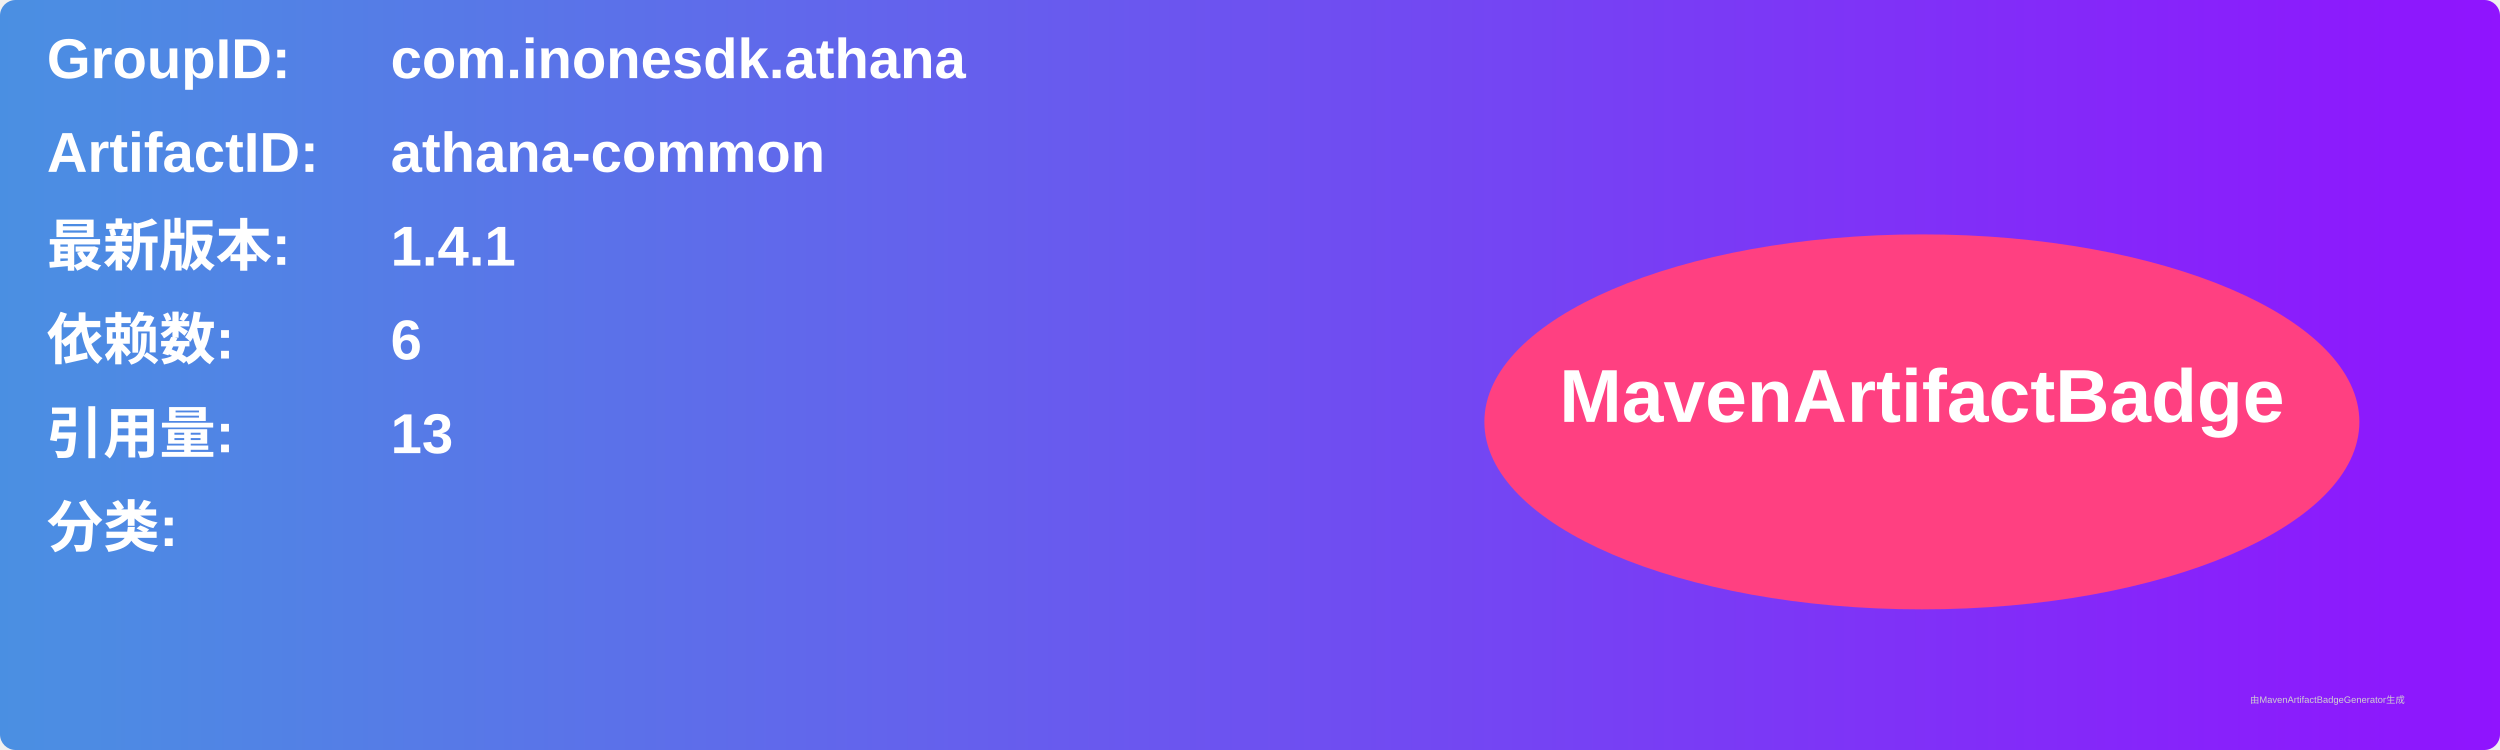
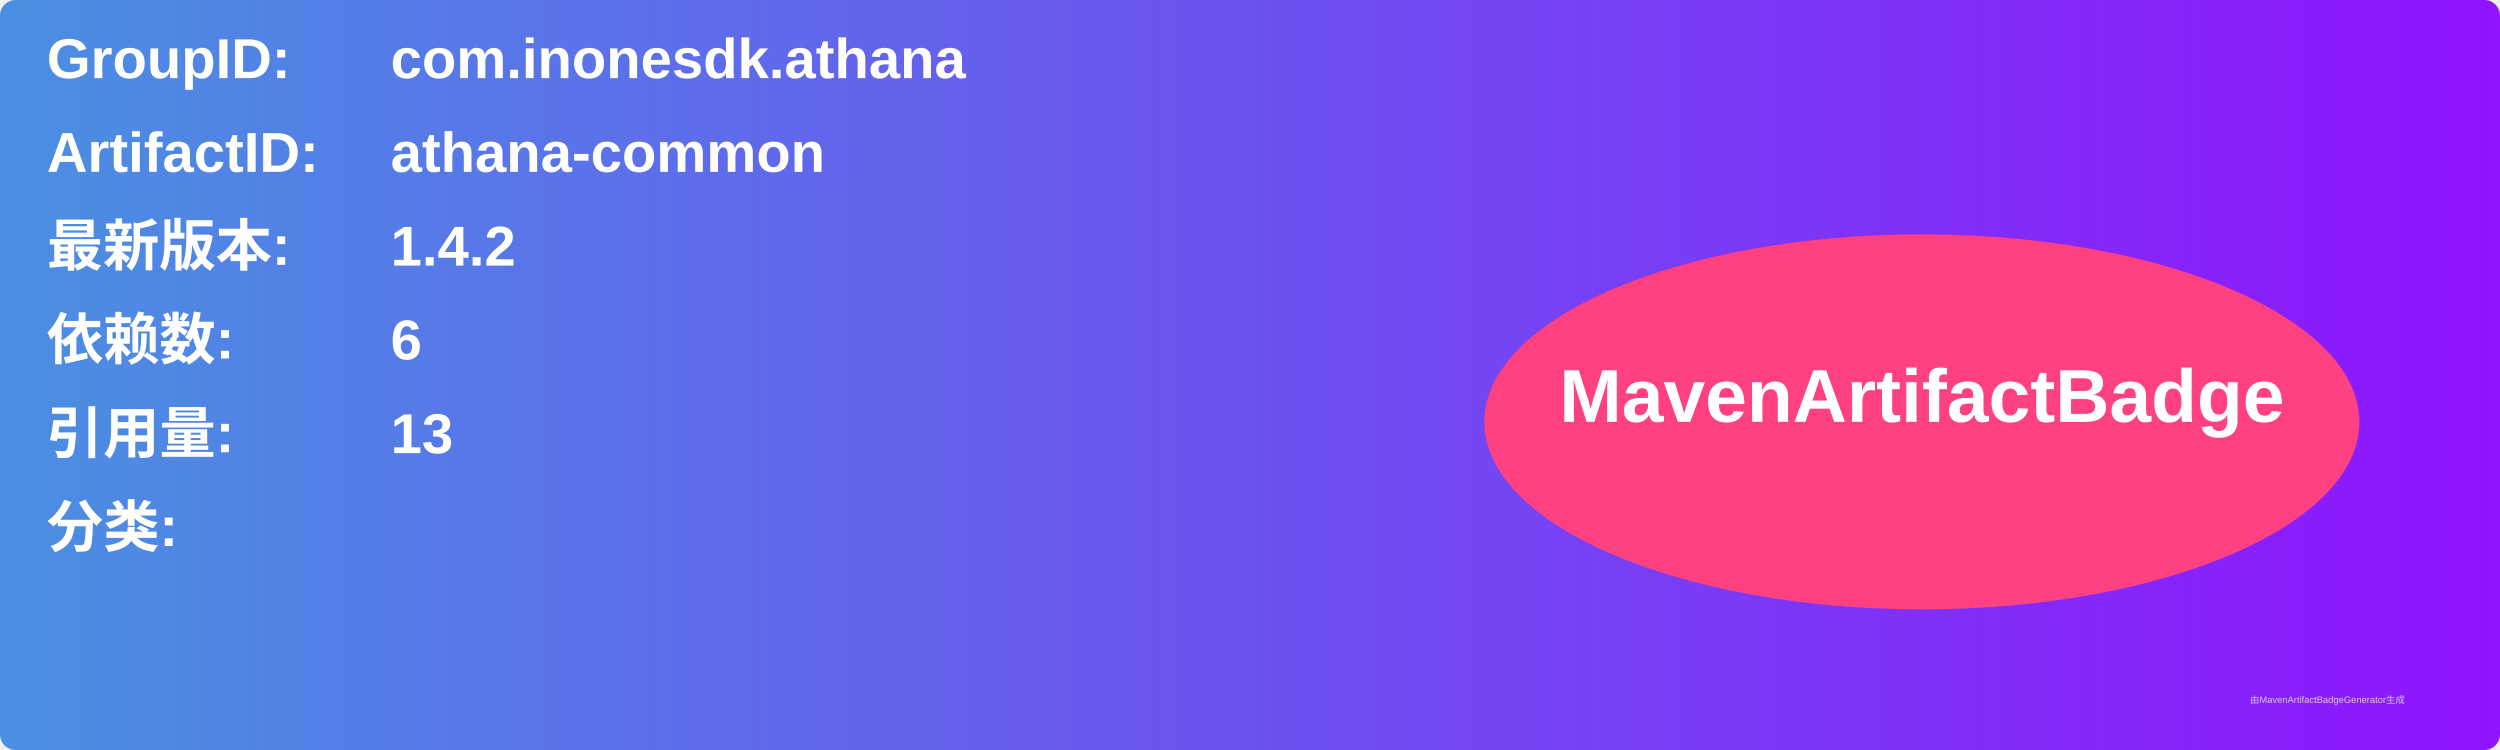
<svg xmlns="http://www.w3.org/2000/svg" width="800" height="240" viewBox="0 0 800 240">
  <linearGradient id="grad" x1="0%" y1="0%" x2="100%" y2="0%">
    <stop offset="0%" stop-color="#4a90e2" />
    <stop offset="100%" stop-color="#9013fe" />
  </linearGradient>
  <rect width="100%" height="100%" rx="5" ry="5" fill="url(#grad)" />
  <g transform="translate(15, 15)">
    <text x="0" y="10" font-family="Arial" font-size="18" fill="white" font-weight="bold" width="260">GroupID:</text>
    <text x="110" y="10" font-family="Arial" font-size="18" fill="white" font-weight="bold" width="460">com.inonesdk.athana</text>
    <text x="0" y="40" font-family="Arial" font-size="18" fill="white" font-weight="bold" width="260">ArtifactID:</text>
    <text x="110" y="40" font-family="Arial" font-size="18" fill="white" font-weight="bold" width="460">athana-common</text>
    <text x="0" y="70" font-family="Arial" font-size="18" fill="white" font-weight="bold">最新版本:</text>
    <text x="110" y="70" font-family="Arial" font-size="18" fill="white" font-weight="bold">
-       <tspan font-weight="bold">1.4.1</tspan>
+       <tspan font-weight="bold">1.4.2</tspan>
    </text>
    <text x="0" y="100" font-family="Arial" font-size="18" fill="white" font-weight="bold">依赖数: </text>
    <text x="110" y="100" font-family="Arial" font-size="18" fill="white">
      <tspan font-weight="bold">6</tspan>
    </text>
    <text x="0" y="130" font-family="Arial" font-size="18" fill="white" font-weight="bold">引用量: </text>
    <text x="110" y="130" font-family="Arial" font-size="18" fill="white">
      <tspan font-weight="bold">13</tspan>
    </text>
    <text x="0" y="160" font-family="Arial" font-size="18" fill="white" font-weight="bold">分类:</text>
    <text x="10" y="190" font-family="Arial" font-size="10" fill="white">
      <tspan font-weight="bold" />
    </text>
    <ellipse cx="600" cy="120" rx="140" ry="60" fill="#ff4081" />
    <text x="600" y="120" text-anchor="middle" font-family="Arial" font-size="24" fill="white" font-weight="bold">MavenArtifactBadge</text>
  </g>
  <text x="720" y="225" font-family="Arial" font-size="3" fill="#d0d0d0">由MavenArtifactBadgeGenerator生成</text>
</svg>
